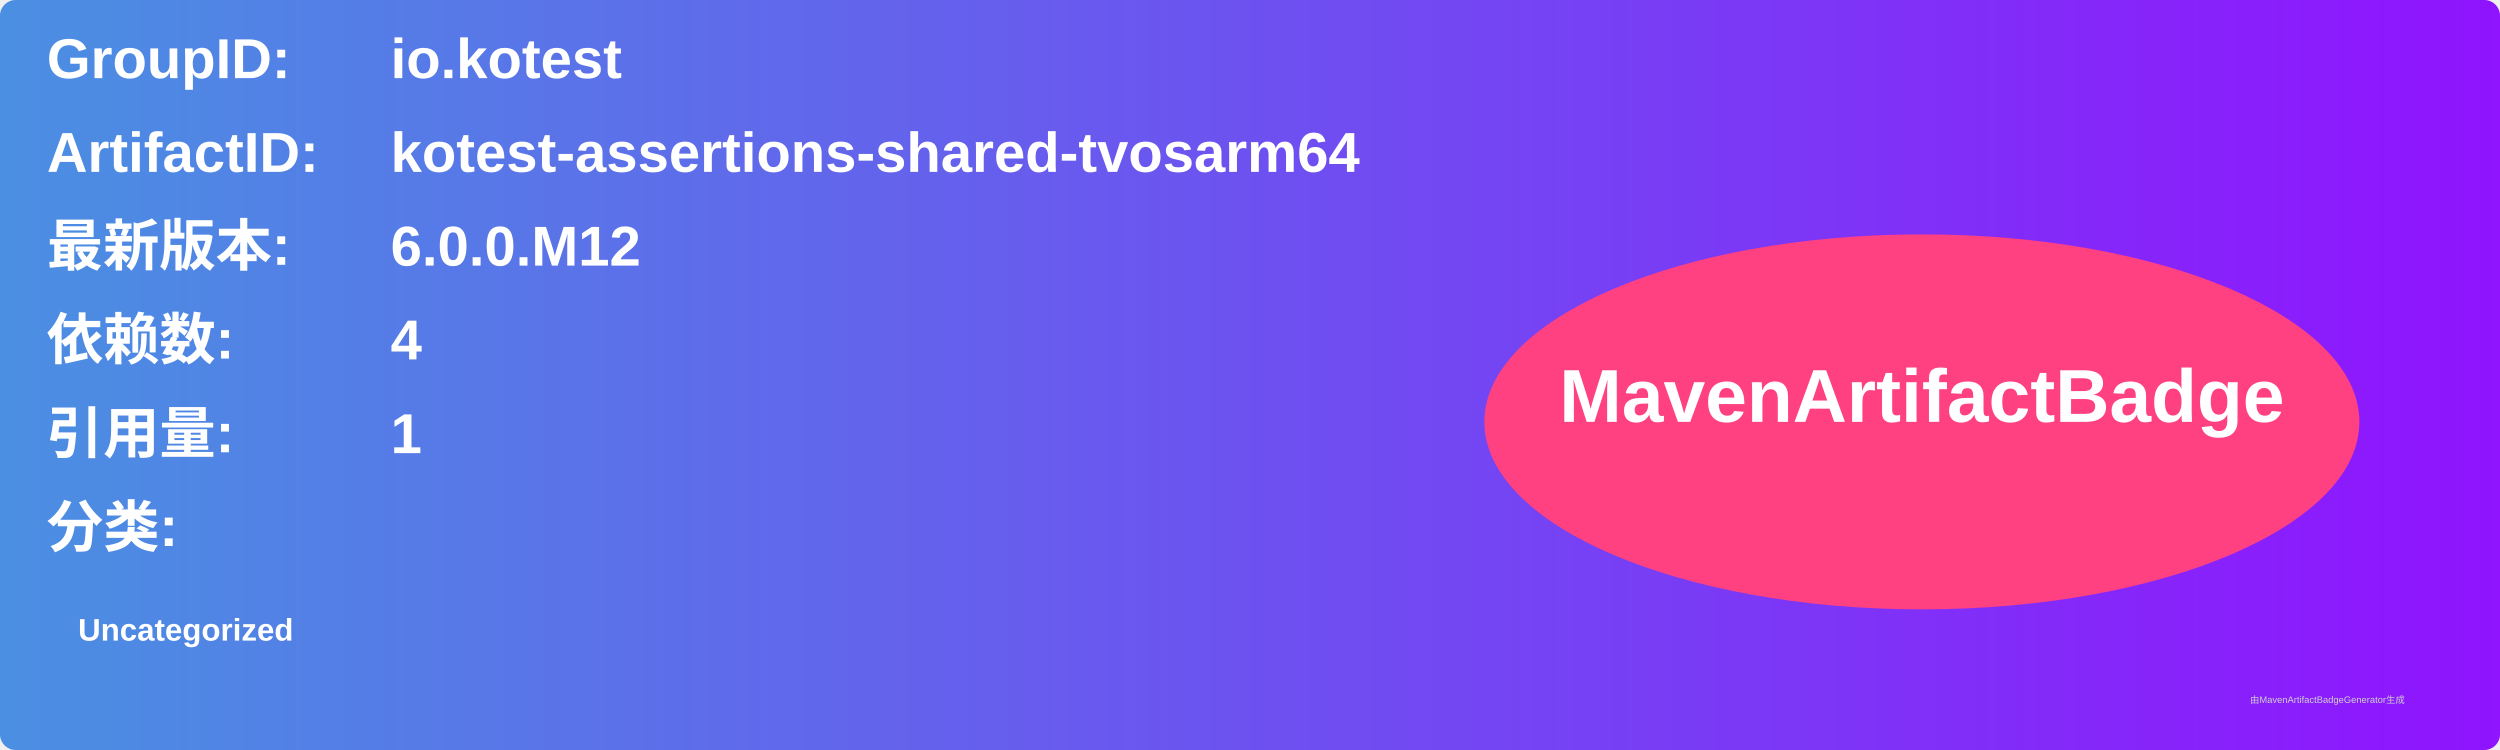
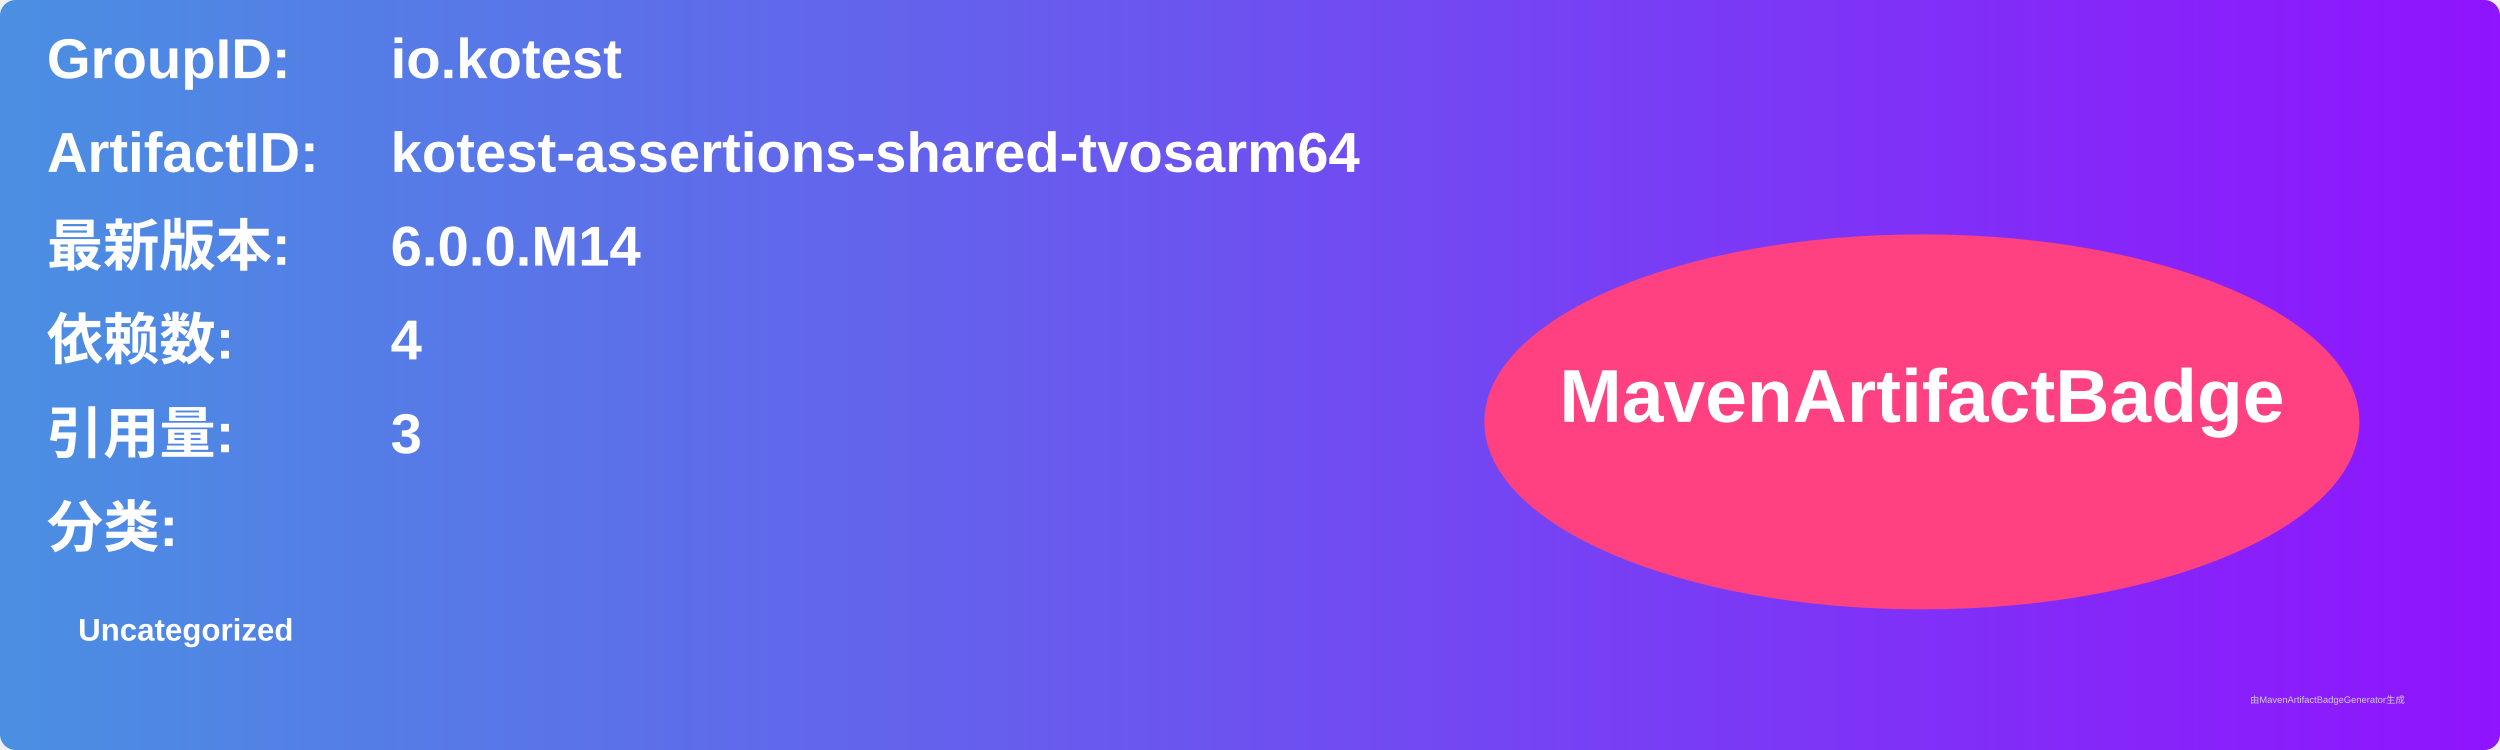
<svg xmlns="http://www.w3.org/2000/svg" width="800" height="240" viewBox="0 0 800 240">
  <linearGradient id="grad" x1="0%" y1="0%" x2="100%" y2="0%">
    <stop offset="0%" stop-color="#4a90e2" />
    <stop offset="100%" stop-color="#9013fe" />
  </linearGradient>
  <rect width="100%" height="100%" rx="5" ry="5" fill="url(#grad)" />
  <g transform="translate(15, 15)">
    <text x="0" y="10" font-family="Arial" font-size="18" fill="white" font-weight="bold" width="260">GroupID:</text>
    <text x="110" y="10" font-family="Arial" font-size="18" fill="white" font-weight="bold" width="460">io.kotest</text>
    <text x="0" y="40" font-family="Arial" font-size="18" fill="white" font-weight="bold" width="260">ArtifactID:</text>
    <text x="110" y="40" font-family="Arial" font-size="18" fill="white" font-weight="bold" width="460">kotest-assertions-shared-tvosarm64</text>
    <text x="0" y="70" font-family="Arial" font-size="18" fill="white" font-weight="bold">最新版本:</text>
    <text x="110" y="70" font-family="Arial" font-size="18" fill="white" font-weight="bold">
-       <tspan font-weight="bold">6.0.0.M12</tspan>
+       <tspan font-weight="bold">6.0.0.M14</tspan>
    </text>
    <text x="0" y="100" font-family="Arial" font-size="18" fill="white" font-weight="bold">依赖数: </text>
    <text x="110" y="100" font-family="Arial" font-size="18" fill="white">
      <tspan font-weight="bold">4</tspan>
    </text>
    <text x="0" y="130" font-family="Arial" font-size="18" fill="white" font-weight="bold">引用量: </text>
    <text x="110" y="130" font-family="Arial" font-size="18" fill="white">
-       <tspan font-weight="bold">1</tspan>
+       <tspan font-weight="bold">3</tspan>
    </text>
    <text x="0" y="160" font-family="Arial" font-size="18" fill="white" font-weight="bold">分类:</text>
    <text x="10" y="190" font-family="Arial" font-size="10" fill="white">
      <tspan font-weight="bold">Uncategorized</tspan>
    </text>
    <ellipse cx="600" cy="120" rx="140" ry="60" fill="#ff4081" />
    <text x="600" y="120" text-anchor="middle" font-family="Arial" font-size="24" fill="white" font-weight="bold">MavenArtifactBadge</text>
  </g>
  <text x="720" y="225" font-family="Arial" font-size="3" fill="#d0d0d0">由MavenArtifactBadgeGenerator生成</text>
</svg>
